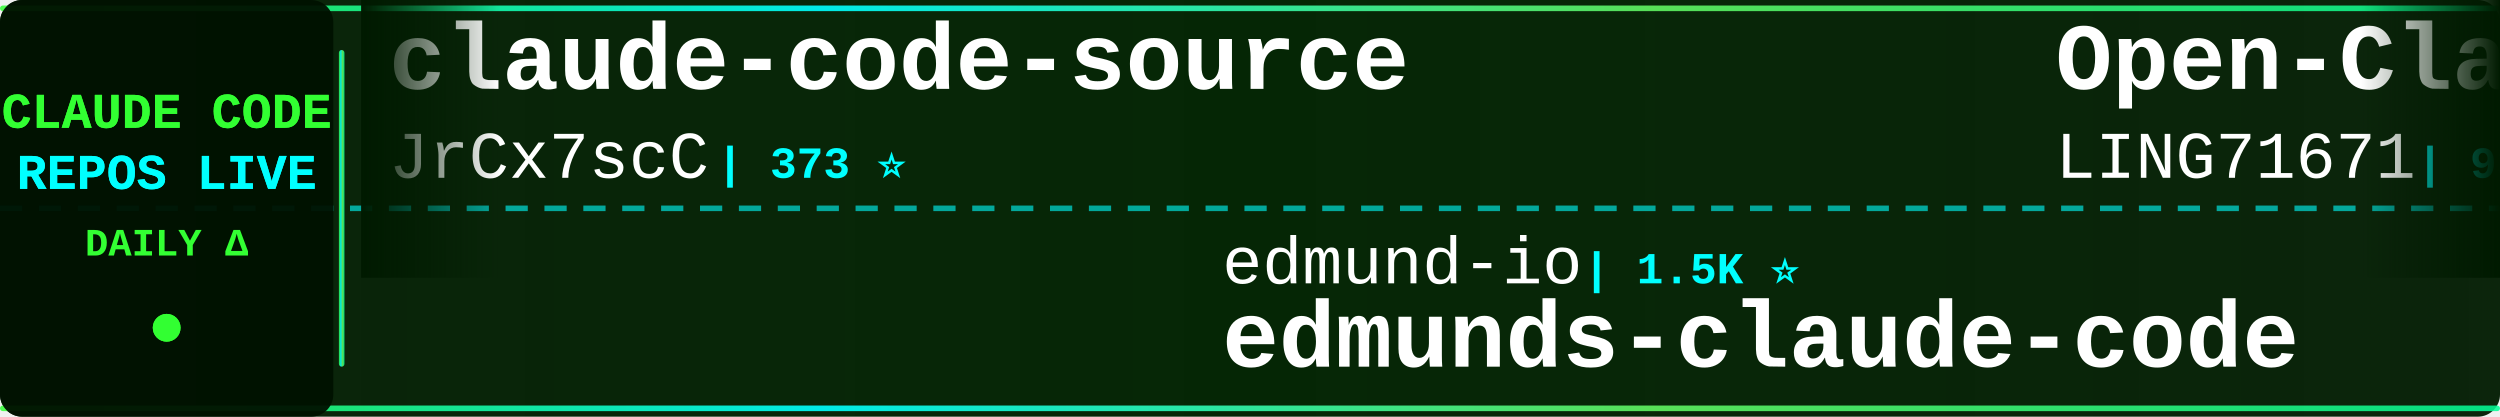
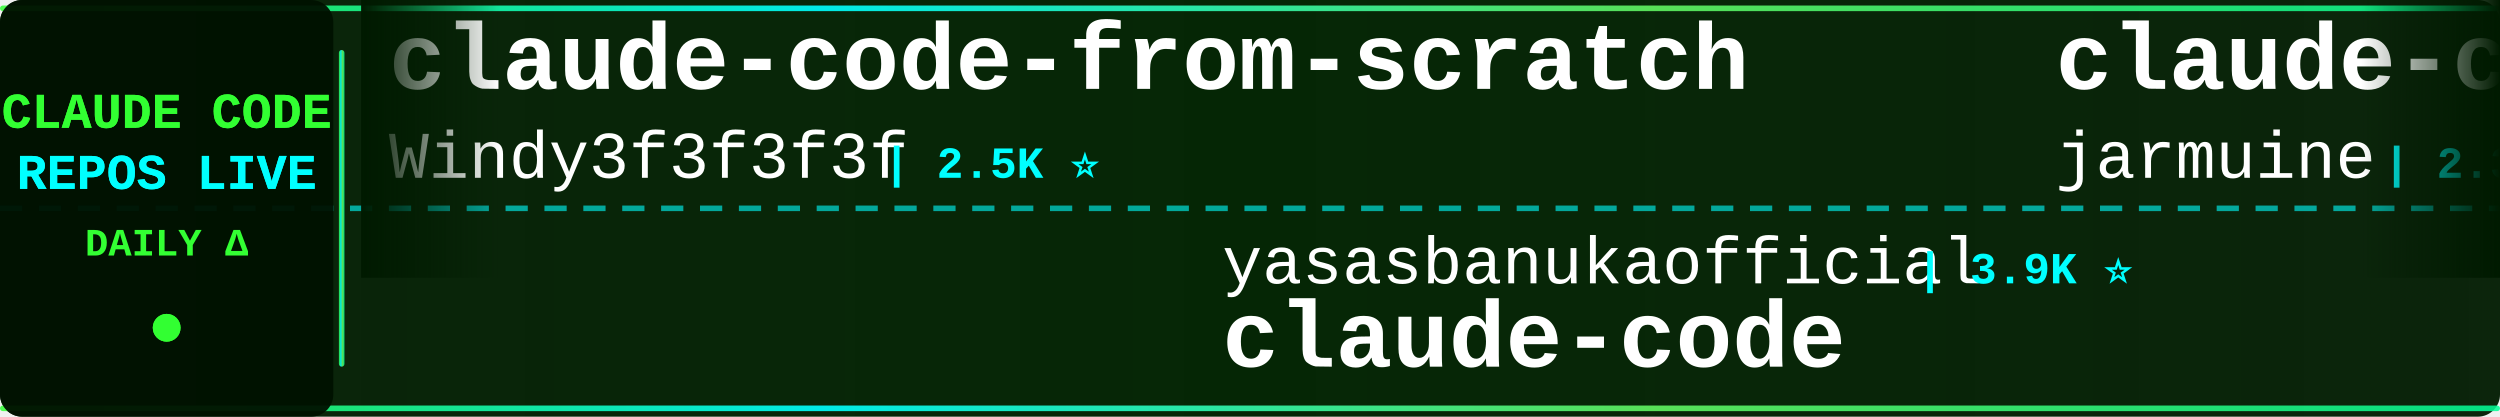
<svg xmlns="http://www.w3.org/2000/svg" width="900" height="150">
  <defs>
    <linearGradient id="tickerBg" x1="0%" y1="0%" x2="100%" y2="0%">
      <stop offset="0%" style="stop-color:#001a00;stop-opacity:0.95" />
      <stop offset="50%" style="stop-color:#002200;stop-opacity:0.98" />
      <stop offset="100%" style="stop-color:#001a00;stop-opacity:0.95" />
    </linearGradient>
    <linearGradient id="borderGrad" x1="0%" y1="0%" x2="100%" y2="0%">
      <stop offset="0%" style="stop-color:#33ff33;stop-opacity:0.85">
        <animate attributeName="stop-opacity" values="0.85;1;0.85" dur="2s" repeatCount="indefinite" />
      </stop>
      <stop offset="33%" style="stop-color:#00ffff;stop-opacity:0.9">
        <animate attributeName="stop-opacity" values="0.9;1;0.9" dur="2.2s" repeatCount="indefinite" />
      </stop>
      <stop offset="66%" style="stop-color:#66ff66;stop-opacity:0.85">
        <animate attributeName="stop-opacity" values="0.85;1;0.85" dur="1.8s" repeatCount="indefinite" />
      </stop>
      <stop offset="100%" style="stop-color:#00ff99;stop-opacity:0.85">
        <animate attributeName="stop-opacity" values="0.85;1;0.85" dur="2s" repeatCount="indefinite" />
      </stop>
    </linearGradient>
    <filter id="textGlow">
      <feGaussianBlur stdDeviation="0.1" result="coloredBlur" />
      <feMerge>
        <feMergeNode in="coloredBlur" />
        <feMergeNode in="SourceGraphic" />
      </feMerge>
    </filter>
    <filter id="metricGlow">
      <feGaussianBlur stdDeviation="0.2" result="coloredBlur" />
      <feMerge>
        <feMergeNode in="coloredBlur" />
        <feMergeNode in="SourceGraphic" />
      </feMerge>
    </filter>
    <linearGradient id="leftFade" x1="0%" y1="0%" x2="100%" y2="0%">
      <stop offset="0%" style="stop-color:#001a00;stop-opacity:1" />
      <stop offset="100%" style="stop-color:#001a00;stop-opacity:0" />
    </linearGradient>
    <linearGradient id="rightFade" x1="0%" y1="0%" x2="100%" y2="0%">
      <stop offset="0%" style="stop-color:#001a00;stop-opacity:0" />
      <stop offset="100%" style="stop-color:#001a00;stop-opacity:1" />
    </linearGradient>
  </defs>
  <rect width="900" height="150" fill="url(#tickerBg)" rx="8" />
  <rect x="0" y="2" width="900" height="2" fill="url(#borderGrad)" rx="1" />
  <rect x="0" y="146" width="900" height="2" fill="url(#borderGrad)" rx="1" />
  <line x1="0" y1="75" x2="900" y2="75" stroke="#00ffff" stroke-width="2" stroke-dasharray="8 6" opacity="0.6" />
  <rect x="0" y="0" width="120" height="150" fill="#001100" opacity="0.95" rx="8" />
  <text x="60" y="46" font-family="'Courier New', monospace" font-size="18" font-weight="bold" fill="#33ff33" text-anchor="middle" filter="url(#textGlow)">
    CLAUDE CODE
  </text>
  <text x="60" y="68" font-family="'Courier New', monospace" font-size="18" font-weight="bold" fill="#00ffff" text-anchor="middle" filter="url(#textGlow)">
    REPOS LIVE
  </text>
  <text x="60" y="92" font-family="'Courier New', monospace" font-size="14" font-weight="bold" fill="#33ff33" text-anchor="middle">
    DAILY Δ
  </text>
  <circle cx="60" cy="118" r="5" fill="#33ff33" filter="url(#metricGlow)">
    <animate attributeName="r" values="4;6;4" dur="1.5s" repeatCount="indefinite" />
    <animate attributeName="opacity" values="0.6;1;0.6" dur="1.5s" repeatCount="indefinite" />
  </circle>
  <rect x="122" y="18" width="2" height="114" fill="url(#borderGrad)" rx="1" />
  <clipPath id="tickerClip">
    <rect x="130" y="0" width="770" height="150" />
  </clipPath>
  <g clip-path="url(#tickerClip)">
    <g id="tickerItems">
      <animateTransform attributeName="transform" attributeType="XML" type="translate" from="0 0" to="-3000 0" dur="54s" repeatCount="indefinite" />
      <g transform="translate(0, 0)">
-         <text x="140" y="32" font-family="'Courier New', monospace" font-size="34" font-weight="bold" fill="#ffffff">claude-code-source</text>
-         <text x="140" y="64" font-family="'Courier New', monospace" font-size="24" font-weight="normal" fill="#ffffff" opacity="1.0">JrCx7scC</text>
-         <text x="258" y="64" font-family="'Courier New', monospace" font-size="16" font-weight="bold" fill="#00ffff"> | 373 ⭐</text>
+         <text x="140" y="32" font-family="'Courier New', monospace" font-size="34" font-weight="bold" fill="#ffffff">claude-code-from-scratch</text>
+         <text x="140" y="64" font-family="'Courier New', monospace" font-size="24" font-weight="normal" fill="#ffffff" opacity="1.0">Windy3f3f3f3f</text>
+         <text x="318" y="64" font-family="'Courier New', monospace" font-size="16" font-weight="bold" fill="#00ffff"> | 2.5K ⭐</text>
      </g>
      <g transform="translate(300, 0)">
-         <text x="140" y="102" font-family="'Courier New', monospace" font-size="24" font-weight="normal" fill="#ffffff" opacity="1.0">edmund-io</text>
-         <text x="270" y="102" font-family="'Courier New', monospace" font-size="16" font-weight="bold" fill="#00ffff"> | 1.5K ⭐</text>
-         <text x="140" y="132" font-family="'Courier New', monospace" font-size="34" font-weight="bold" fill="#ffffff">edmunds-claude-code</text>
+         <text x="140" y="102" font-family="'Courier New', monospace" font-size="24" font-weight="normal" fill="#ffffff" opacity="1.0">yasasbanukaofficial</text>
+         <text x="390" y="102" font-family="'Courier New', monospace" font-size="16" font-weight="bold" fill="#00ffff"> | 3.9K ⭐</text>
+         <text x="140" y="132" font-family="'Courier New', monospace" font-size="34" font-weight="bold" fill="#ffffff">claude-code</text>
      </g>
      <g transform="translate(600, 0)">
-         <text x="140" y="32" font-family="'Courier New', monospace" font-size="34" font-weight="bold" fill="#ffffff">Open-ClaudeCode</text>
-         <text x="140" y="64" font-family="'Courier New', monospace" font-size="24" font-weight="normal" fill="#ffffff" opacity="1.0">LING71671</text>
-         <text x="270" y="64" font-family="'Courier New', monospace" font-size="16" font-weight="bold" fill="#00ffff"> | 939 ⭐ +1</text>
+         <text x="140" y="32" font-family="'Courier New', monospace" font-size="34" font-weight="bold" fill="#ffffff">claude-code</text>
+         <text x="140" y="64" font-family="'Courier New', monospace" font-size="24" font-weight="normal" fill="#ffffff" opacity="1.0">jarmuine</text>
+         <text x="258" y="64" font-family="'Courier New', monospace" font-size="16" font-weight="bold" fill="#00ffff"> | 2.3K ⭐</text>
      </g>
      <g transform="translate(900, 0)">
-         <text x="140" y="102" font-family="'Courier New', monospace" font-size="24" font-weight="normal" fill="#ffffff" opacity="1.0">VineeTagarwaL-code</text>
-         <text x="378" y="102" font-family="'Courier New', monospace" font-size="16" font-weight="bold" fill="#00ffff"> | 273 ⭐</text>
+         <text x="140" y="102" font-family="'Courier New', monospace" font-size="24" font-weight="normal" fill="#ffffff" opacity="1.0">codeaashu</text>
+         <text x="270" y="102" font-family="'Courier New', monospace" font-size="16" font-weight="bold" fill="#00ffff"> | 3.2K ⭐</text>
        <text x="140" y="132" font-family="'Courier New', monospace" font-size="34" font-weight="bold" fill="#ffffff">claude-code</text>
      </g>
      <g transform="translate(1200, 0)">
-         <text x="140" y="32" font-family="'Courier New', monospace" font-size="34" font-weight="bold" fill="#ffffff">free-claude-code</text>
-         <text x="140" y="64" font-family="'Courier New', monospace" font-size="24" font-weight="normal" fill="#ffffff" opacity="1.0">Alishahryar1</text>
-         <text x="306" y="64" font-family="'Courier New', monospace" font-size="16" font-weight="bold" fill="#00ffff"> | 45.2K ⭐ +16</text>
+         <text x="140" y="32" font-family="'Courier New', monospace" font-size="34" font-weight="bold" fill="#ffffff">ralph-claude-code</text>
+         <text x="140" y="64" font-family="'Courier New', monospace" font-size="24" font-weight="normal" fill="#ffffff" opacity="1.0">frankbria</text>
+         <text x="270" y="64" font-family="'Courier New', monospace" font-size="16" font-weight="bold" fill="#00ffff"> | 9.6K ⭐</text>
      </g>
      <g transform="translate(1500, 0)">
-         <text x="140" y="102" font-family="'Courier New', monospace" font-size="24" font-weight="normal" fill="#ffffff" opacity="1.0">repowise-dev</text>
-         <text x="306" y="102" font-family="'Courier New', monospace" font-size="16" font-weight="bold" fill="#00ffff"> | 1.2K ⭐</text>
-         <text x="140" y="132" font-family="'Courier New', monospace" font-size="34" font-weight="bold" fill="#ffffff">claude-code-prompts</text>
+         <text x="140" y="102" font-family="'Courier New', monospace" font-size="24" font-weight="normal" fill="#ffffff" opacity="1.0">rohitg00</text>
+         <text x="258" y="102" font-family="'Courier New', monospace" font-size="16" font-weight="bold" fill="#00ffff"> | 2.5K ⭐ +4</text>
+         <text x="140" y="132" font-family="'Courier New', monospace" font-size="34" font-weight="bold" fill="#ffffff">awesome-claude-code-tool...</text>
      </g>
      <g transform="translate(1800, 0)">
-         <text x="140" y="32" font-family="'Courier New', monospace" font-size="34" font-weight="bold" fill="#ffffff">Claude-code</text>
-         <text x="140" y="64" font-family="'Courier New', monospace" font-size="24" font-weight="normal" fill="#ffffff" opacity="1.0">fazxes</text>
-         <text x="234" y="64" font-family="'Courier New', monospace" font-size="16" font-weight="bold" fill="#00ffff"> | 231 ⭐</text>
+         <text x="140" y="32" font-family="'Courier New', monospace" font-size="34" font-weight="bold" fill="#ffffff">claude-code-plugins-plus...</text>
+         <text x="140" y="64" font-family="'Courier New', monospace" font-size="24" font-weight="normal" fill="#ffffff" opacity="1.0">jeremylongshore</text>
+         <text x="342" y="64" font-family="'Courier New', monospace" font-size="16" font-weight="bold" fill="#00ffff"> | 2.6K ⭐</text>
      </g>
      <g transform="translate(2100, 0)">
-         <text x="140" y="102" font-family="'Courier New', monospace" font-size="24" font-weight="normal" fill="#ffffff" opacity="1.0">centminmod</text>
-         <text x="282" y="102" font-family="'Courier New', monospace" font-size="16" font-weight="bold" fill="#00ffff"> | 2.6K ⭐ +1</text>
-         <text x="140" y="132" font-family="'Courier New', monospace" font-size="34" font-weight="bold" fill="#ffffff">my-claude-code-setup</text>
+         <text x="140" y="102" font-family="'Courier New', monospace" font-size="24" font-weight="normal" fill="#ffffff" opacity="1.0">Piebald-AI</text>
+         <text x="282" y="102" font-family="'Courier New', monospace" font-size="16" font-weight="bold" fill="#00ffff"> | 12.3K ⭐ +2</text>
+         <text x="140" y="132" font-family="'Courier New', monospace" font-size="34" font-weight="bold" fill="#ffffff">claude-code-system-promp...</text>
      </g>
      <g transform="translate(2400, 0)">
-         <text x="140" y="32" font-family="'Courier New', monospace" font-size="34" font-weight="bold" fill="#ffffff">claude-code-templates</text>
-         <text x="140" y="64" font-family="'Courier New', monospace" font-size="24" font-weight="normal" fill="#ffffff" opacity="1.0">davila7</text>
-         <text x="246" y="64" font-family="'Courier New', monospace" font-size="16" font-weight="bold" fill="#00ffff"> | 30.2K ⭐ +3</text>
+         <text x="140" y="32" font-family="'Courier New', monospace" font-size="34" font-weight="bold" fill="#ffffff">claude-code-webui</text>
+         <text x="140" y="64" font-family="'Courier New', monospace" font-size="24" font-weight="normal" fill="#ffffff" opacity="1.0">sugyan</text>
+         <text x="234" y="64" font-family="'Courier New', monospace" font-size="16" font-weight="bold" fill="#00ffff"> | 1.1K ⭐</text>
      </g>
      <g transform="translate(2700, 0)">
-         <text x="140" y="102" font-family="'Courier New', monospace" font-size="24" font-weight="normal" fill="#ffffff" opacity="1.0">Maciek-roboblog</text>
-         <text x="342" y="102" font-family="'Courier New', monospace" font-size="16" font-weight="bold" fill="#00ffff"> | 8.6K ⭐ +1</text>
-         <text x="140" y="132" font-family="'Courier New', monospace" font-size="34" font-weight="bold" fill="#ffffff">Claude-Code-Usage-Monito...</text>
+         <text x="140" y="102" font-family="'Courier New', monospace" font-size="24" font-weight="normal" fill="#ffffff" opacity="1.0">AICoderTudou</text>
+         <text x="306" y="102" font-family="'Courier New', monospace" font-size="16" font-weight="bold" fill="#00ffff"> | 497 ⭐</text>
+         <text x="140" y="132" font-family="'Courier New', monospace" font-size="34" font-weight="bold" fill="#ffffff">claude-code-tudou</text>
      </g>
      <g transform="translate(3000, 0)">
-         <text x="140" y="32" font-family="'Courier New', monospace" font-size="34" font-weight="bold" fill="#ffffff">claude-code-source</text>
-         <text x="140" y="64" font-family="'Courier New', monospace" font-size="24" font-weight="normal" fill="#ffffff" opacity="1.0">JrCx7scC</text>
-         <text x="258" y="64" font-family="'Courier New', monospace" font-size="16" font-weight="bold" fill="#00ffff"> | 373 ⭐</text>
+         <text x="140" y="32" font-family="'Courier New', monospace" font-size="34" font-weight="bold" fill="#ffffff">claude-code-from-scratch</text>
+         <text x="140" y="64" font-family="'Courier New', monospace" font-size="24" font-weight="normal" fill="#ffffff" opacity="1.0">Windy3f3f3f3f</text>
+         <text x="318" y="64" font-family="'Courier New', monospace" font-size="16" font-weight="bold" fill="#00ffff"> | 2.5K ⭐</text>
      </g>
      <g transform="translate(3300, 0)">
-         <text x="140" y="102" font-family="'Courier New', monospace" font-size="24" font-weight="normal" fill="#ffffff" opacity="1.0">edmund-io</text>
-         <text x="270" y="102" font-family="'Courier New', monospace" font-size="16" font-weight="bold" fill="#00ffff"> | 1.5K ⭐</text>
-         <text x="140" y="132" font-family="'Courier New', monospace" font-size="34" font-weight="bold" fill="#ffffff">edmunds-claude-code</text>
+         <text x="140" y="102" font-family="'Courier New', monospace" font-size="24" font-weight="normal" fill="#ffffff" opacity="1.0">yasasbanukaofficial</text>
+         <text x="390" y="102" font-family="'Courier New', monospace" font-size="16" font-weight="bold" fill="#00ffff"> | 3.9K ⭐</text>
+         <text x="140" y="132" font-family="'Courier New', monospace" font-size="34" font-weight="bold" fill="#ffffff">claude-code</text>
      </g>
      <g transform="translate(3600, 0)">
-         <text x="140" y="32" font-family="'Courier New', monospace" font-size="34" font-weight="bold" fill="#ffffff">Open-ClaudeCode</text>
-         <text x="140" y="64" font-family="'Courier New', monospace" font-size="24" font-weight="normal" fill="#ffffff" opacity="1.0">LING71671</text>
-         <text x="270" y="64" font-family="'Courier New', monospace" font-size="16" font-weight="bold" fill="#00ffff"> | 939 ⭐ +1</text>
+         <text x="140" y="32" font-family="'Courier New', monospace" font-size="34" font-weight="bold" fill="#ffffff">claude-code</text>
+         <text x="140" y="64" font-family="'Courier New', monospace" font-size="24" font-weight="normal" fill="#ffffff" opacity="1.0">jarmuine</text>
+         <text x="258" y="64" font-family="'Courier New', monospace" font-size="16" font-weight="bold" fill="#00ffff"> | 2.3K ⭐</text>
      </g>
      <g transform="translate(3900, 0)">
-         <text x="140" y="102" font-family="'Courier New', monospace" font-size="24" font-weight="normal" fill="#ffffff" opacity="1.0">VineeTagarwaL-code</text>
-         <text x="378" y="102" font-family="'Courier New', monospace" font-size="16" font-weight="bold" fill="#00ffff"> | 273 ⭐</text>
+         <text x="140" y="102" font-family="'Courier New', monospace" font-size="24" font-weight="normal" fill="#ffffff" opacity="1.0">codeaashu</text>
+         <text x="270" y="102" font-family="'Courier New', monospace" font-size="16" font-weight="bold" fill="#00ffff"> | 3.2K ⭐</text>
        <text x="140" y="132" font-family="'Courier New', monospace" font-size="34" font-weight="bold" fill="#ffffff">claude-code</text>
      </g>
    </g>
  </g>
  <rect x="130" y="0" width="50" height="100" fill="url(#leftFade)" />
  <rect x="850" y="0" width="50" height="100" fill="url(#rightFade)" />
</svg>
